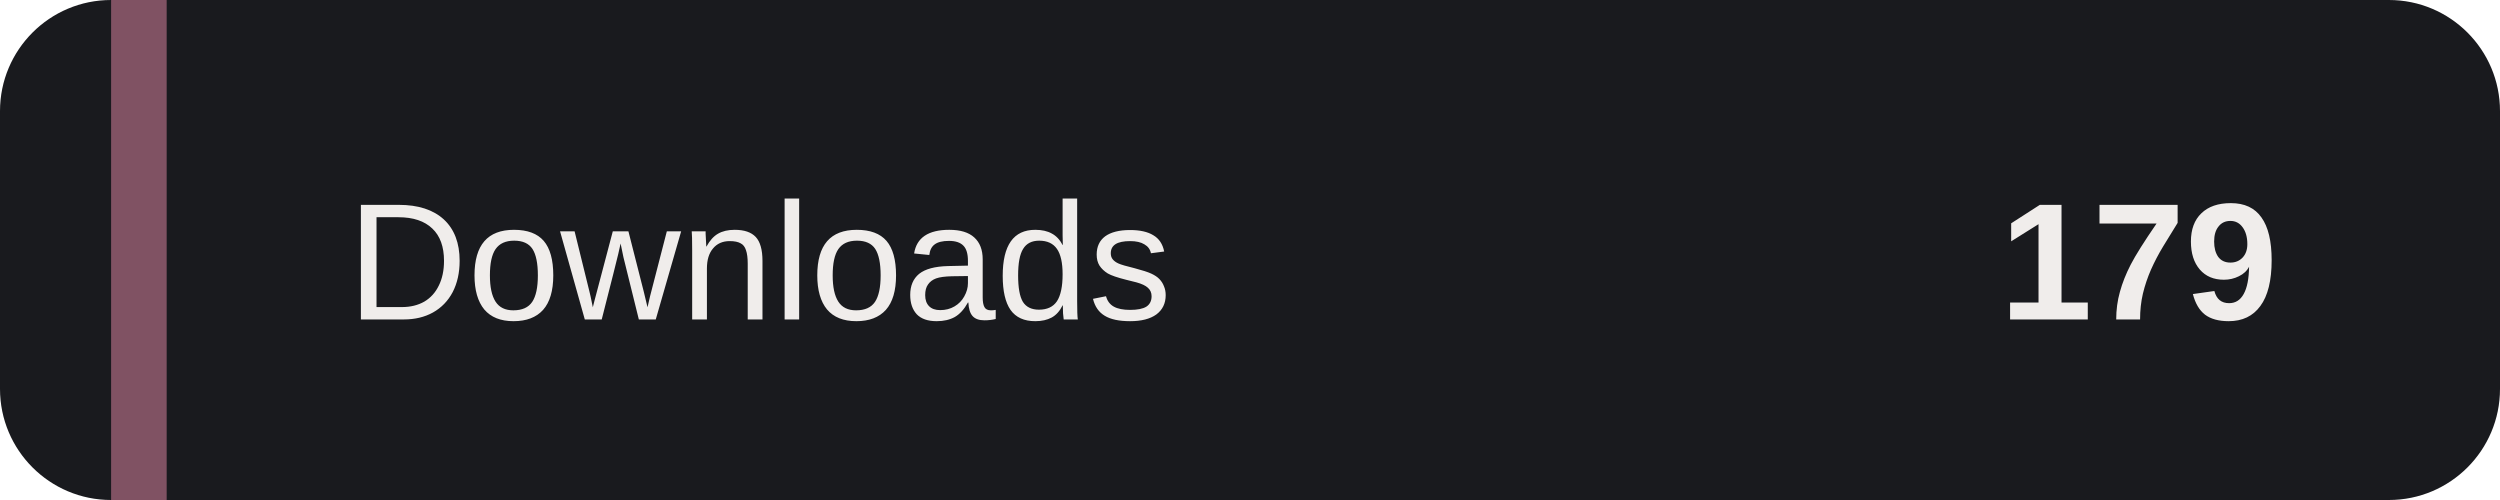
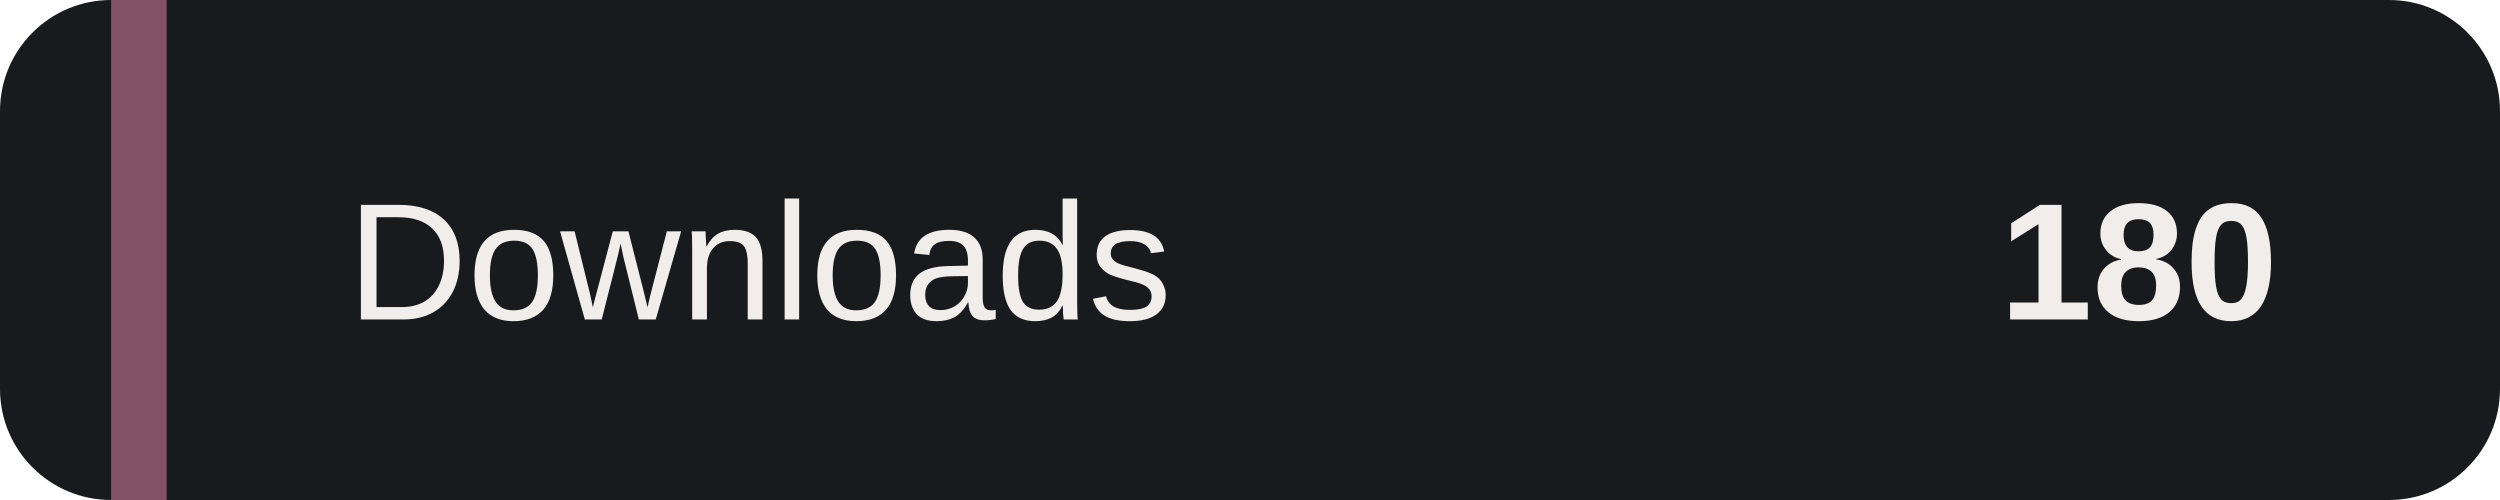
- <svg xmlns="http://www.w3.org/2000/svg" width="180" height="36" role="img" aria-label="Installer downloads: 179">
+ <svg xmlns="http://www.w3.org/2000/svg" width="180" height="36" role="img" aria-label="Installer downloads: 180">
  <rect width="180" height="36" rx="8" fill="#191A1E" />
  <path d="M8 0h4v36H8z" fill="#805263" />
  <g fill="#F0EDEB" font-family="Verdana,Arial,sans-serif" font-size="12">
    <text x="25" y="23">Downloads</text>
-     <text x="164" y="23" text-anchor="end" font-weight="bold">179</text>
+     <text x="164" y="23" text-anchor="end" font-weight="bold">180</text>
  </g>
</svg>
